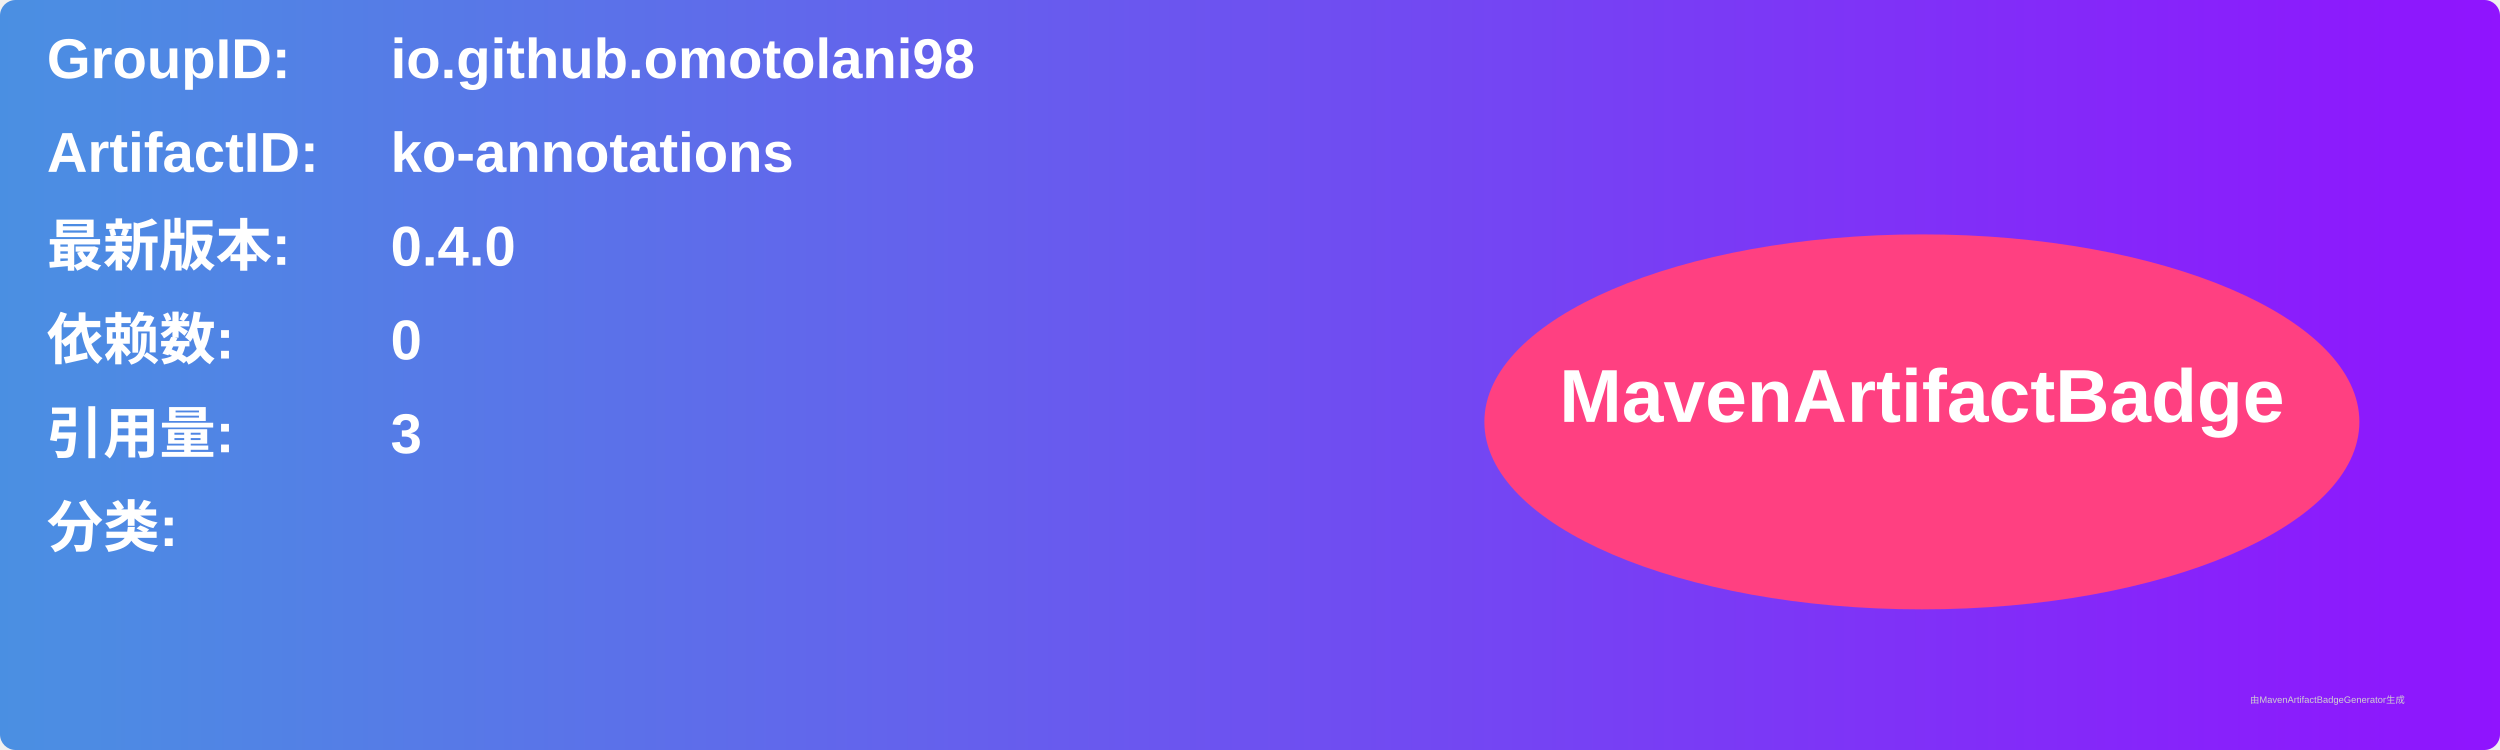
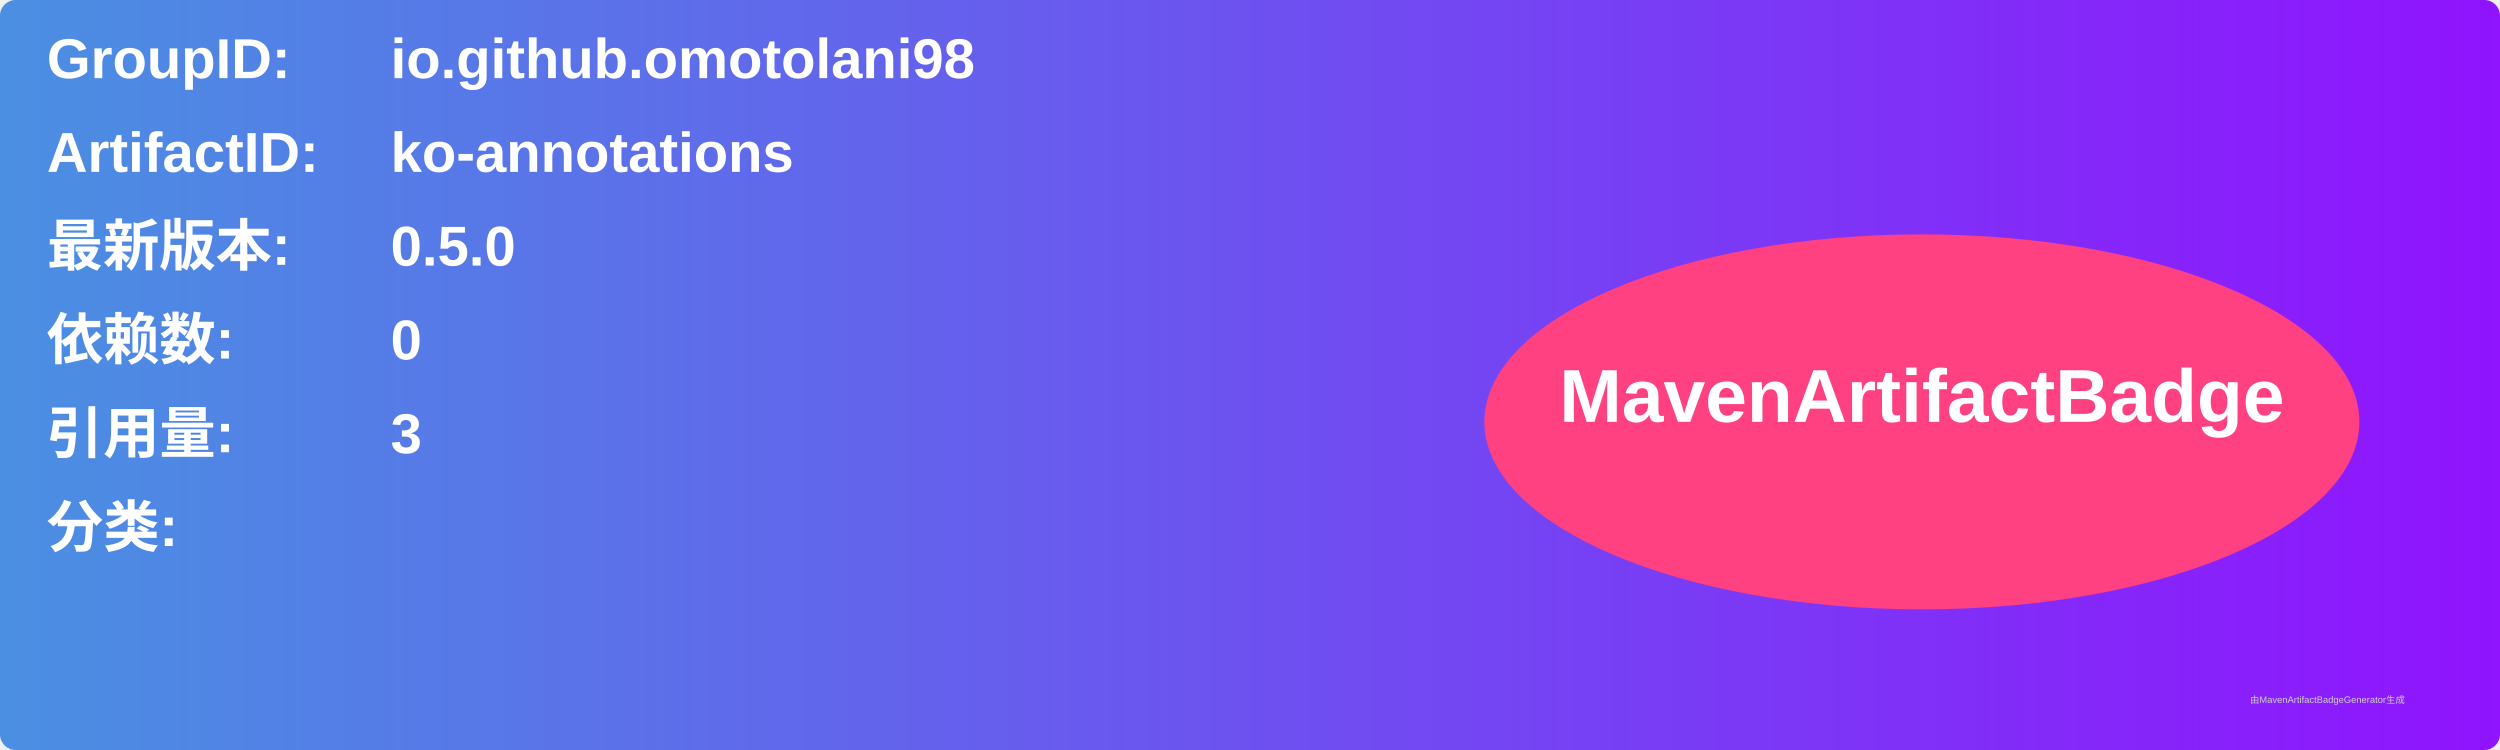
<svg xmlns="http://www.w3.org/2000/svg" width="800" height="240" viewBox="0 0 800 240">
  <linearGradient id="grad" x1="0%" y1="0%" x2="100%" y2="0%">
    <stop offset="0%" stop-color="#4a90e2" />
    <stop offset="100%" stop-color="#9013fe" />
  </linearGradient>
  <rect width="100%" height="100%" rx="5" ry="5" fill="url(#grad)" />
  <g transform="translate(15, 15)">
    <text x="0" y="10" font-family="Arial" font-size="18" fill="white" font-weight="bold" width="260">GroupID:</text>
    <text x="110" y="10" font-family="Arial" font-size="18" fill="white" font-weight="bold" width="460">io.github.omotolani98</text>
    <text x="0" y="40" font-family="Arial" font-size="18" fill="white" font-weight="bold" width="260">ArtifactID:</text>
    <text x="110" y="40" font-family="Arial" font-size="18" fill="white" font-weight="bold" width="460">ko-annotations</text>
    <text x="0" y="70" font-family="Arial" font-size="18" fill="white" font-weight="bold">最新版本:</text>
    <text x="110" y="70" font-family="Arial" font-size="18" fill="white" font-weight="bold">
-       <tspan font-weight="bold">0.4.0</tspan>
+       <tspan font-weight="bold">0.5.0</tspan>
    </text>
    <text x="0" y="100" font-family="Arial" font-size="18" fill="white" font-weight="bold">依赖数: </text>
    <text x="110" y="100" font-family="Arial" font-size="18" fill="white">
      <tspan font-weight="bold">0</tspan>
    </text>
    <text x="0" y="130" font-family="Arial" font-size="18" fill="white" font-weight="bold">引用量: </text>
    <text x="110" y="130" font-family="Arial" font-size="18" fill="white">
      <tspan font-weight="bold">3</tspan>
    </text>
    <text x="0" y="160" font-family="Arial" font-size="18" fill="white" font-weight="bold">分类:</text>
    <text x="10" y="190" font-family="Arial" font-size="10" fill="white">
      <tspan font-weight="bold" />
    </text>
    <ellipse cx="600" cy="120" rx="140" ry="60" fill="#ff4081" />
    <text x="600" y="120" text-anchor="middle" font-family="Arial" font-size="24" fill="white" font-weight="bold">MavenArtifactBadge</text>
  </g>
  <text x="720" y="225" font-family="Arial" font-size="3" fill="#d0d0d0">由MavenArtifactBadgeGenerator生成</text>
</svg>
